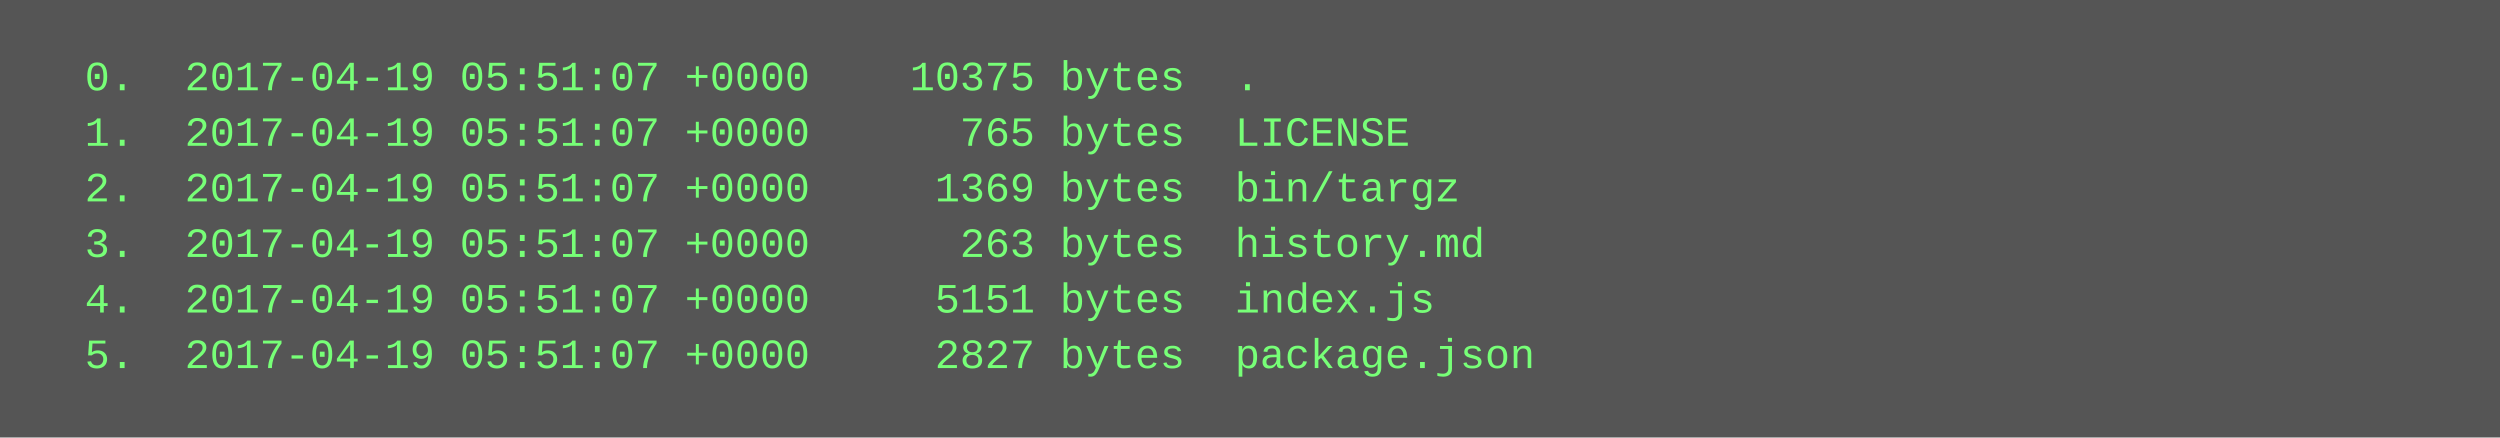
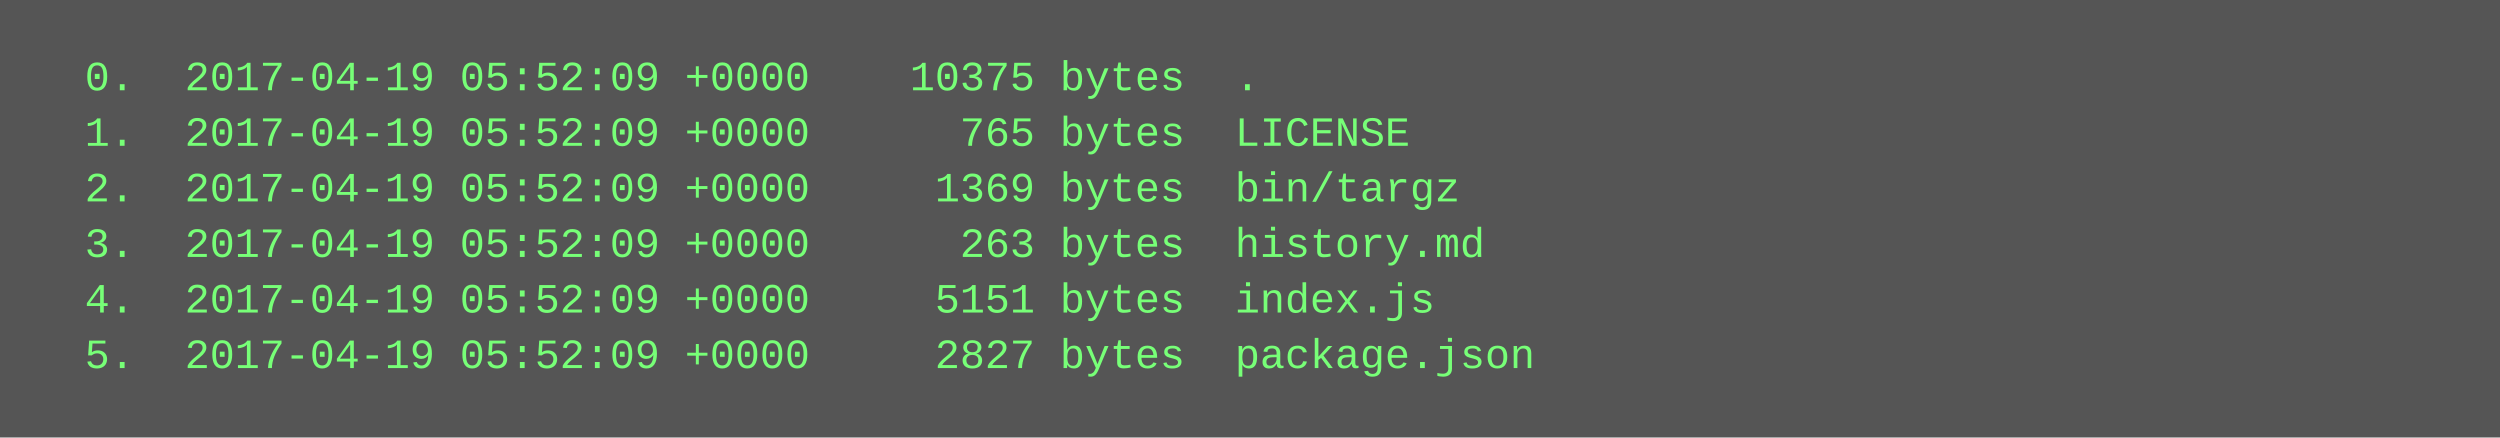
<svg xmlns="http://www.w3.org/2000/svg" height="126" width="720">
  <rect height="126" fill="#555" width="720" />
  <text fill="#7f7" font-family="Courier New" font-size="12" xml:space="preserve">
-     <tspan x="10" y="26">  0.  2017-04-19 05:51:07 +0000    10375 bytes  .</tspan>
-     <tspan x="10" y="42">  1.  2017-04-19 05:51:07 +0000      765 bytes  LICENSE</tspan>
-     <tspan x="10" y="58">  2.  2017-04-19 05:51:07 +0000     1369 bytes  bin/targz</tspan>
-     <tspan x="10" y="74">  3.  2017-04-19 05:51:07 +0000      263 bytes  history.md</tspan>
-     <tspan x="10" y="90">  4.  2017-04-19 05:51:07 +0000     5151 bytes  index.js</tspan>
-     <tspan x="10" y="106">  5.  2017-04-19 05:51:07 +0000     2827 bytes  package.json</tspan>
+     <tspan x="10" y="26">  0.  2017-04-19 05:52:09 +0000    10375 bytes  .</tspan>
+     <tspan x="10" y="42">  1.  2017-04-19 05:52:09 +0000      765 bytes  LICENSE</tspan>
+     <tspan x="10" y="58">  2.  2017-04-19 05:52:09 +0000     1369 bytes  bin/targz</tspan>
+     <tspan x="10" y="74">  3.  2017-04-19 05:52:09 +0000      263 bytes  history.md</tspan>
+     <tspan x="10" y="90">  4.  2017-04-19 05:52:09 +0000     5151 bytes  index.js</tspan>
+     <tspan x="10" y="106">  5.  2017-04-19 05:52:09 +0000     2827 bytes  package.json</tspan>
  </text>
</svg>
